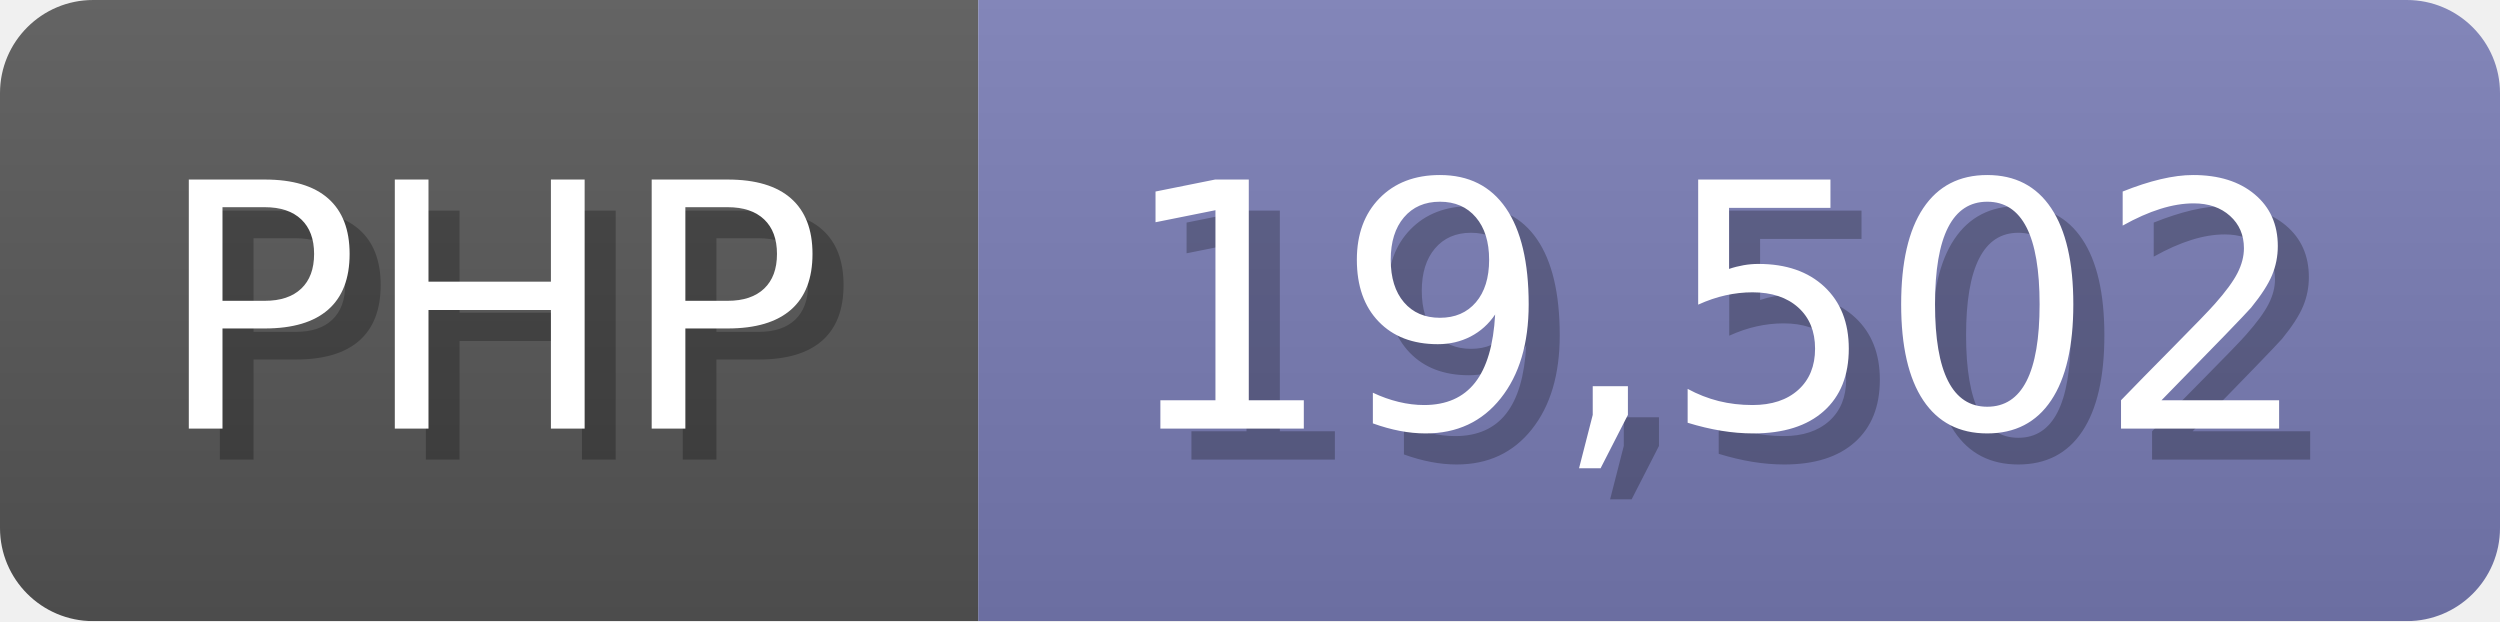
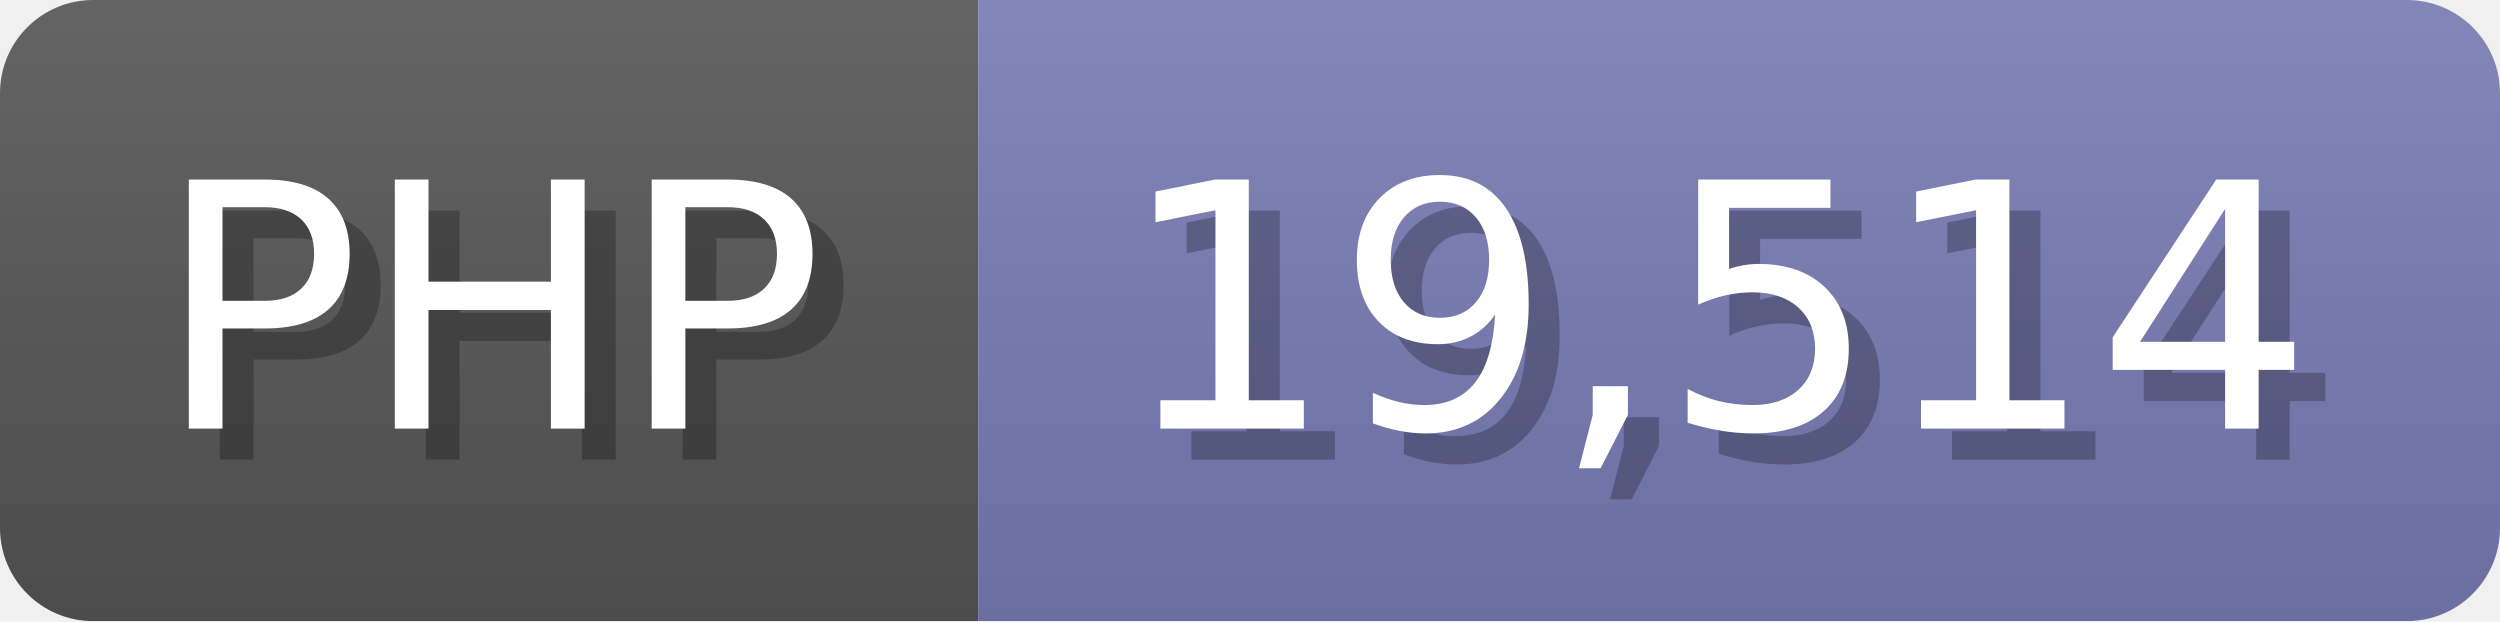
<svg xmlns="http://www.w3.org/2000/svg" width="80.5" height="20" viewBox="0 0 805 200">
  <linearGradient id="a" x2="0" y2="100%">
    <stop offset="0" stop-opacity=".1" stop-color="#EEE" />
    <stop offset="1" stop-opacity=".1" />
  </linearGradient>
  <mask id="m">
    <rect width="805" height="200" rx="30" fill="#FFF" />
  </mask>
  <g mask="url(#m)">
    <rect width="315" height="200" fill="#555" />
    <rect width="490" height="200" fill="#777bb3" x="315" />
    <rect width="805" height="200" fill="url(#a)" />
  </g>
  <g fill="#fff" text-anchor="start" font-family="Verdana,DejaVu Sans,sans-serif" font-size="110">
    <text x="60" y="148" textLength="215" fill="#000" opacity="0.25">PHP</text>
    <text x="50" y="138" textLength="215">PHP</text>
-     <text x="370" y="148" textLength="390" fill="#000" opacity="0.25">19,502</text>
-     <text x="360" y="138" textLength="390">19,502</text>
+     <text x="370" y="148" textLength="390" fill="#000" opacity="0.25">19,514</text>
+     <text x="360" y="138" textLength="390">19,514</text>
  </g>
</svg>
